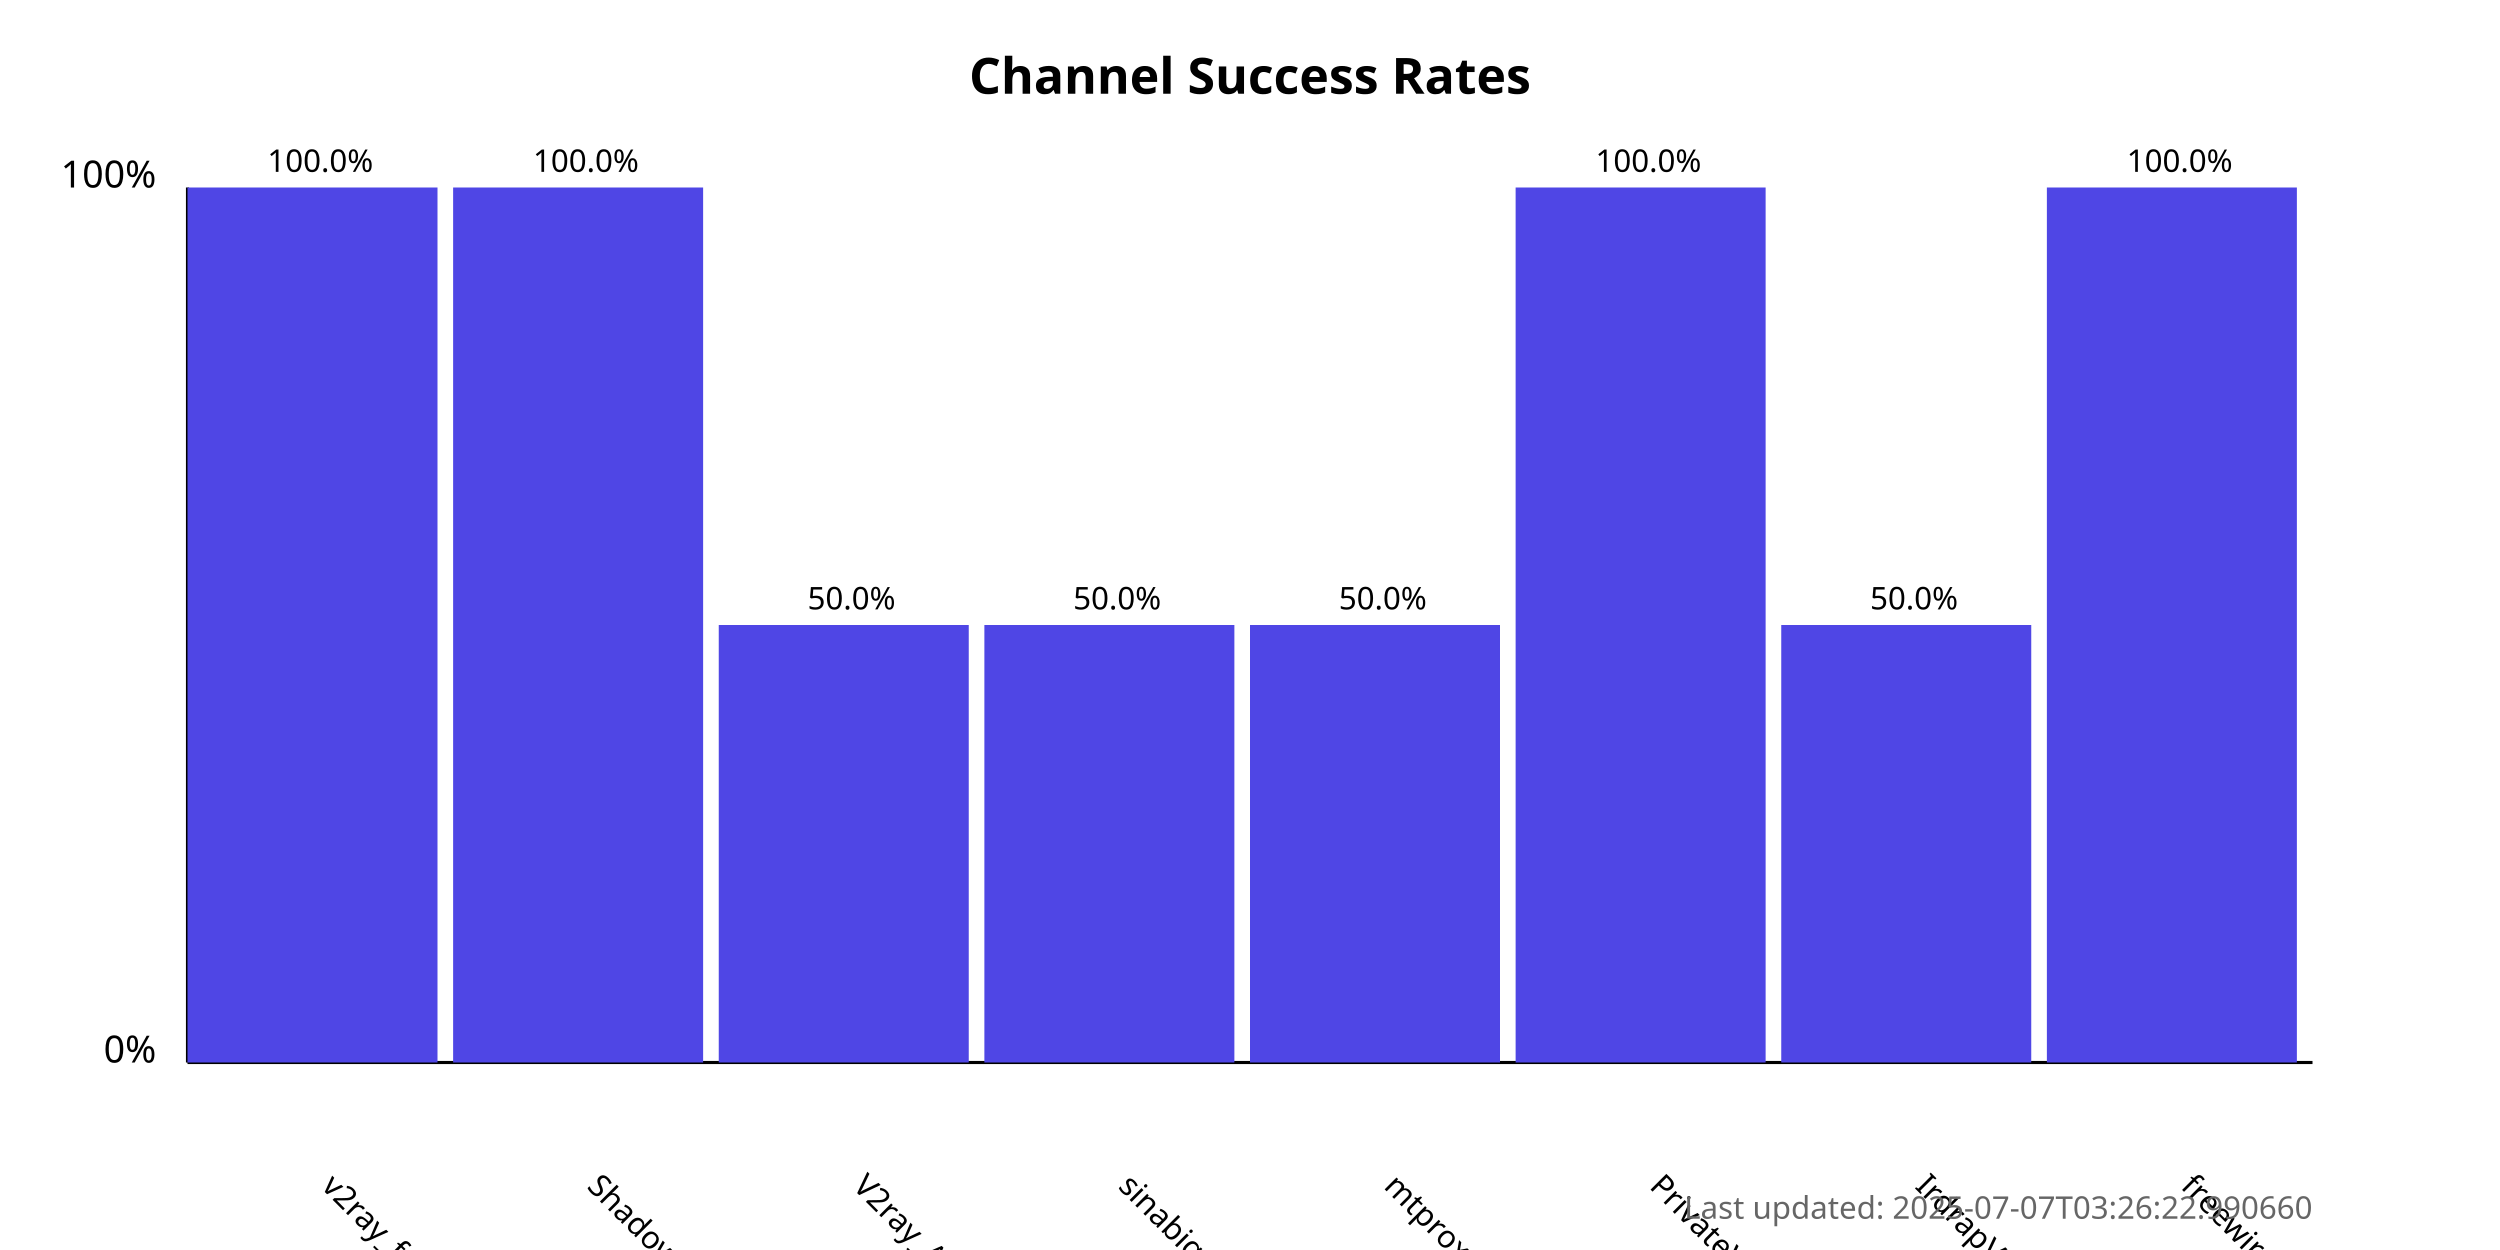
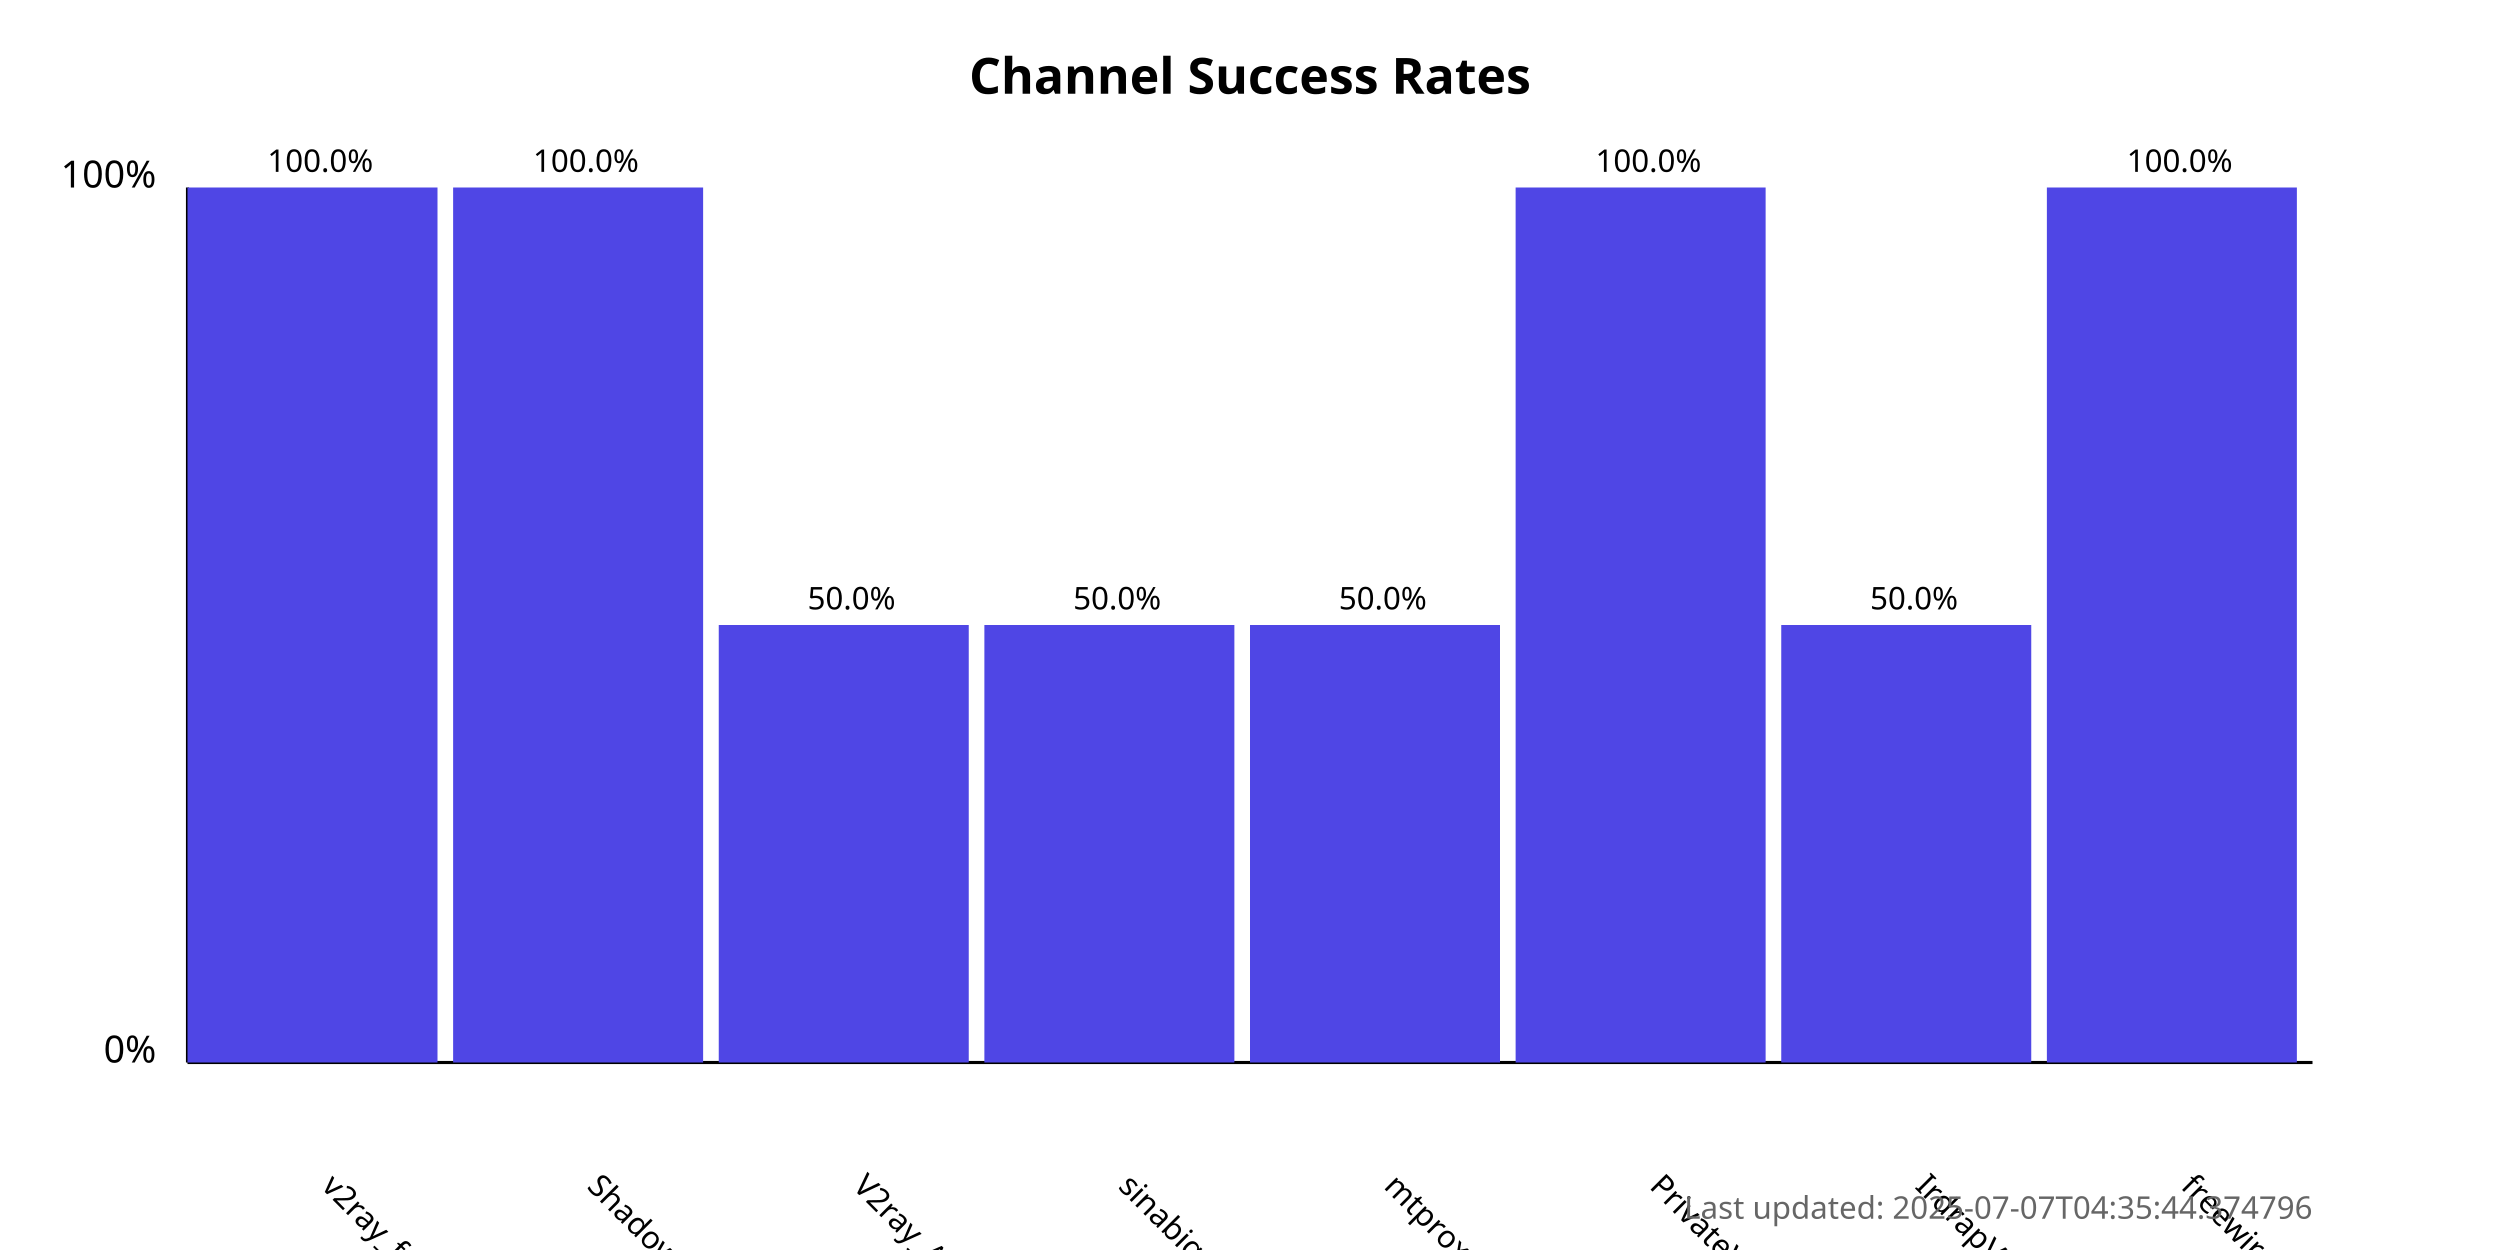
<svg xmlns="http://www.w3.org/2000/svg" width="800" height="400">
  <style>
            .chart-title { font: bold 16px sans-serif; }
            .axis-label { font: 12px sans-serif; }
            .tick-label { font: 10px sans-serif; }
            .bar { fill: #4f46e5; }
            .bar:hover { fill: #6366f1; }
            .timestamp { font: 10px sans-serif; fill: #666; }
        </style>
  <text x="400.0" y="30" text-anchor="middle" class="chart-title">
            Channel Success Rates
        </text>
  <line x1="60" y1="340" x2="60" y2="60" stroke="black" stroke-width="1" />
  <line x1="60" y1="340" x2="740" y2="340" stroke="black" stroke-width="1" />
  <text x="50" y="340" text-anchor="end" class="axis-label">0%</text>
  <text x="50" y="60" text-anchor="end" class="axis-label">100%</text>
  <g>
    <rect x="60" y="60.0" width="80.0" height="280.0" class="bar" />
    <text x="102.5" y="380" transform="rotate(45, 102.5, 380)" text-anchor="start" class="tick-label">
                v2ray_free_conf
            </text>
    <text x="102.5" y="55.0" text-anchor="middle" class="tick-label">
                100.0%
            </text>
  </g>
  <g>
    <rect x="145.0" y="60.0" width="80.0" height="280.0" class="bar" />
    <text x="187.5" y="380" transform="rotate(45, 187.5, 380)" text-anchor="start" class="tick-label">
                ShadowProxy66
            </text>
    <text x="187.5" y="55.0" text-anchor="middle" class="tick-label">
                100.0%
            </text>
  </g>
  <g>
    <rect x="230.0" y="200.0" width="80.0" height="140.0" class="bar" />
    <text x="272.5" y="380" transform="rotate(45, 272.5, 380)" text-anchor="start" class="tick-label">
                V2ray_Alpha
            </text>
    <text x="272.5" y="195.0" text-anchor="middle" class="tick-label">
                50.0%
            </text>
  </g>
  <g>
    <rect x="315.0" y="200.0" width="80.0" height="140.0" class="bar" />
    <text x="357.5" y="380" transform="rotate(45, 357.5, 380)" text-anchor="start" class="tick-label">
                sinabigo
            </text>
    <text x="357.5" y="195.0" text-anchor="middle" class="tick-label">
                50.0%
            </text>
  </g>
  <g>
    <rect x="400.0" y="200.0" width="80.0" height="140.0" class="bar" />
    <text x="442.5" y="380" transform="rotate(45, 442.5, 380)" text-anchor="start" class="tick-label">
                mtproxy_lists
            </text>
    <text x="442.5" y="195.0" text-anchor="middle" class="tick-label">
                50.0%
            </text>
  </g>
  <g>
    <rect x="485.0" y="60.0" width="80.0" height="280.0" class="bar" />
    <text x="527.5" y="380" transform="rotate(45, 527.5, 380)" text-anchor="start" class="tick-label">
                PrivateVPNs
            </text>
    <text x="527.5" y="55.0" text-anchor="middle" class="tick-label">
                100.0%
            </text>
  </g>
  <g>
    <rect x="570.0" y="200.0" width="80.0" height="140.0" class="bar" />
    <text x="612.5" y="380" transform="rotate(45, 612.5, 380)" text-anchor="start" class="tick-label">
                IrdrapVPNnews
            </text>
    <text x="612.5" y="195.0" text-anchor="middle" class="tick-label">
                50.0%
            </text>
  </g>
  <g>
    <rect x="655.0" y="60.0" width="80.0" height="280.0" class="bar" />
    <text x="697.5" y="380" transform="rotate(45, 697.5, 380)" text-anchor="start" class="tick-label">
                freewireguard
            </text>
    <text x="697.5" y="55.0" text-anchor="middle" class="tick-label">
                100.0%
            </text>
  </g>
  <text x="740" y="390" text-anchor="end" class="timestamp">
-             Last updated: 2025-07-07T03:26:22.990660
+             Last updated: 2025-07-07T04:35:44.374796
        </text>
</svg>
